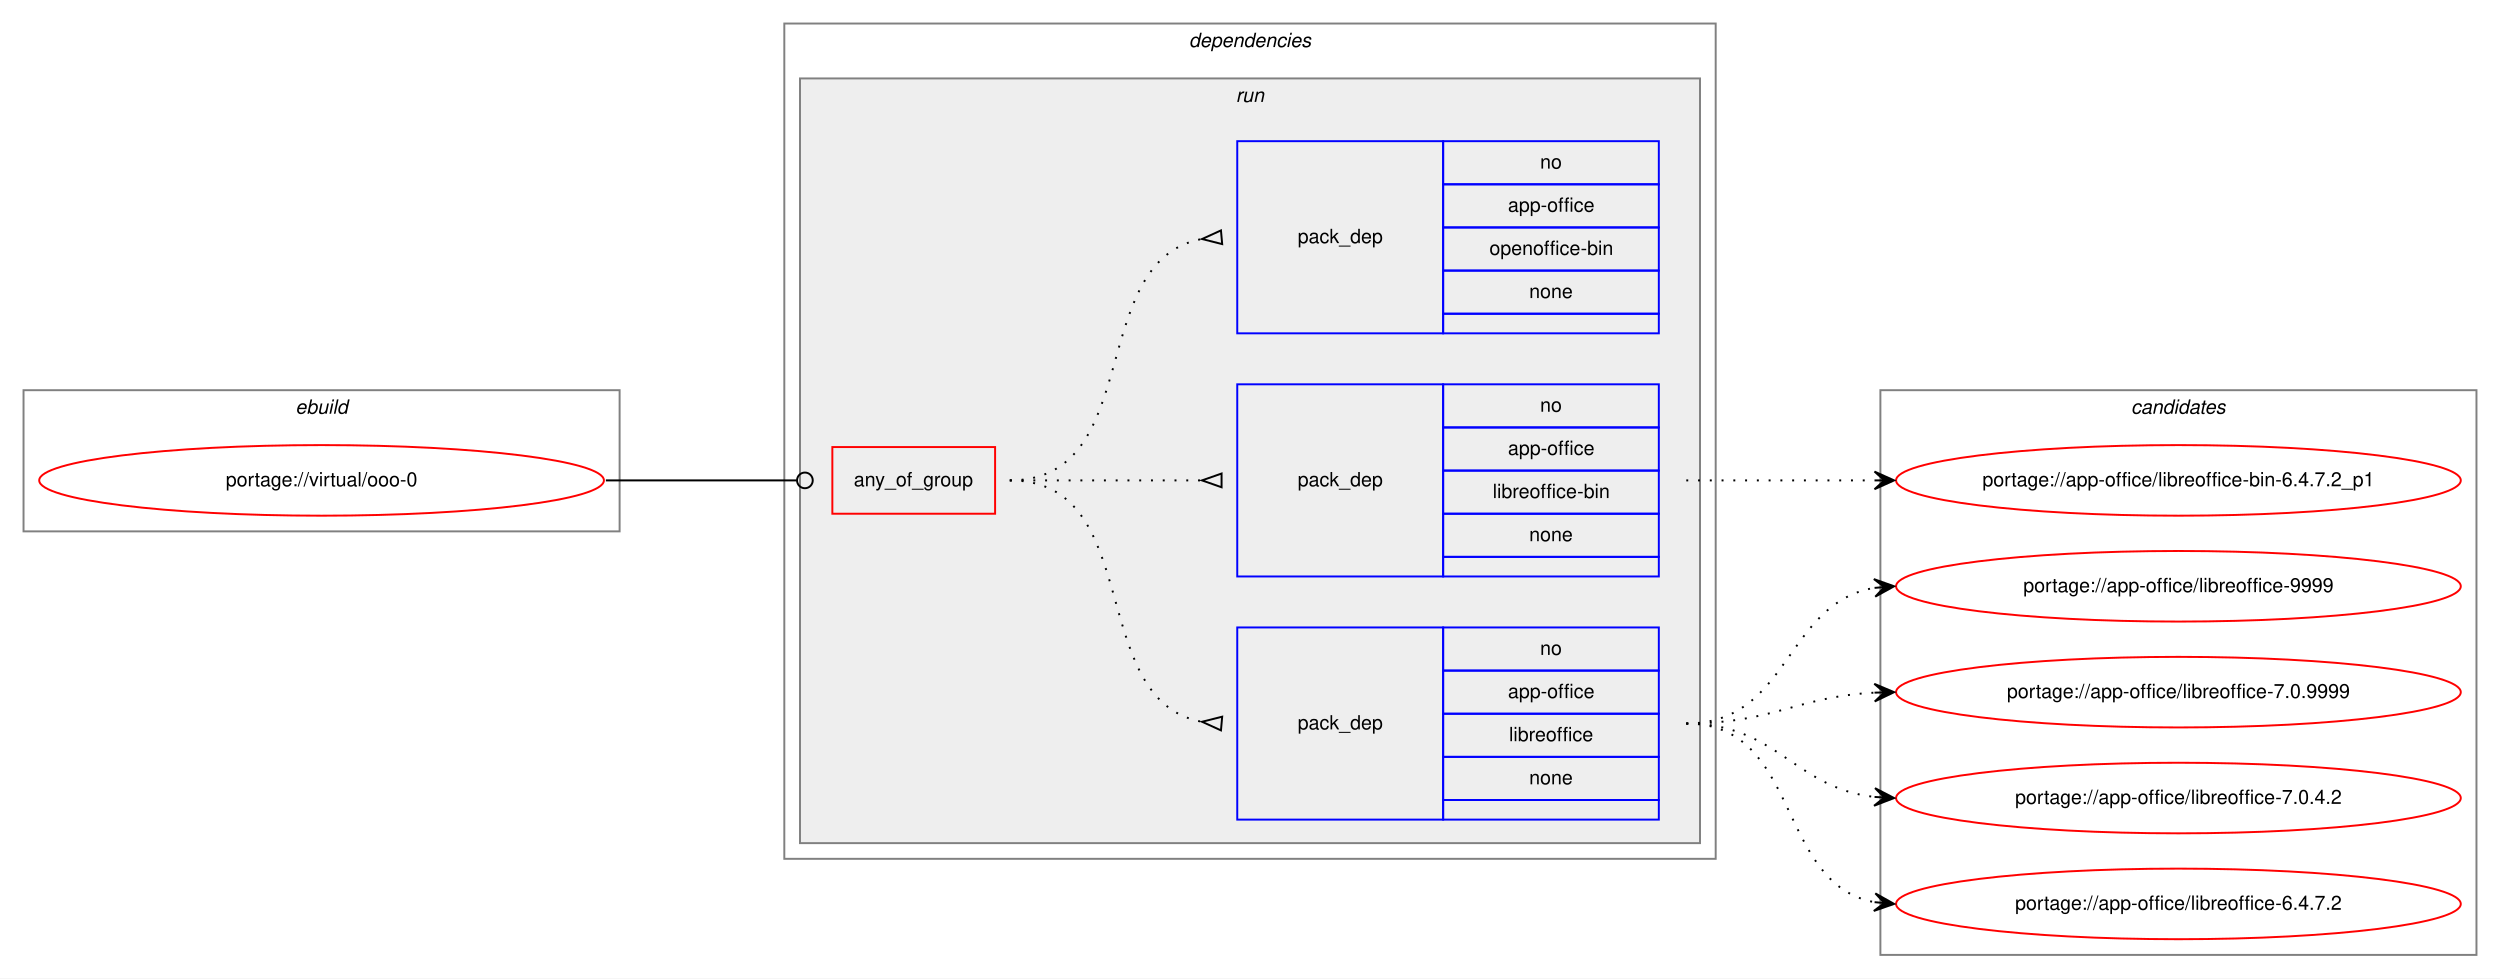
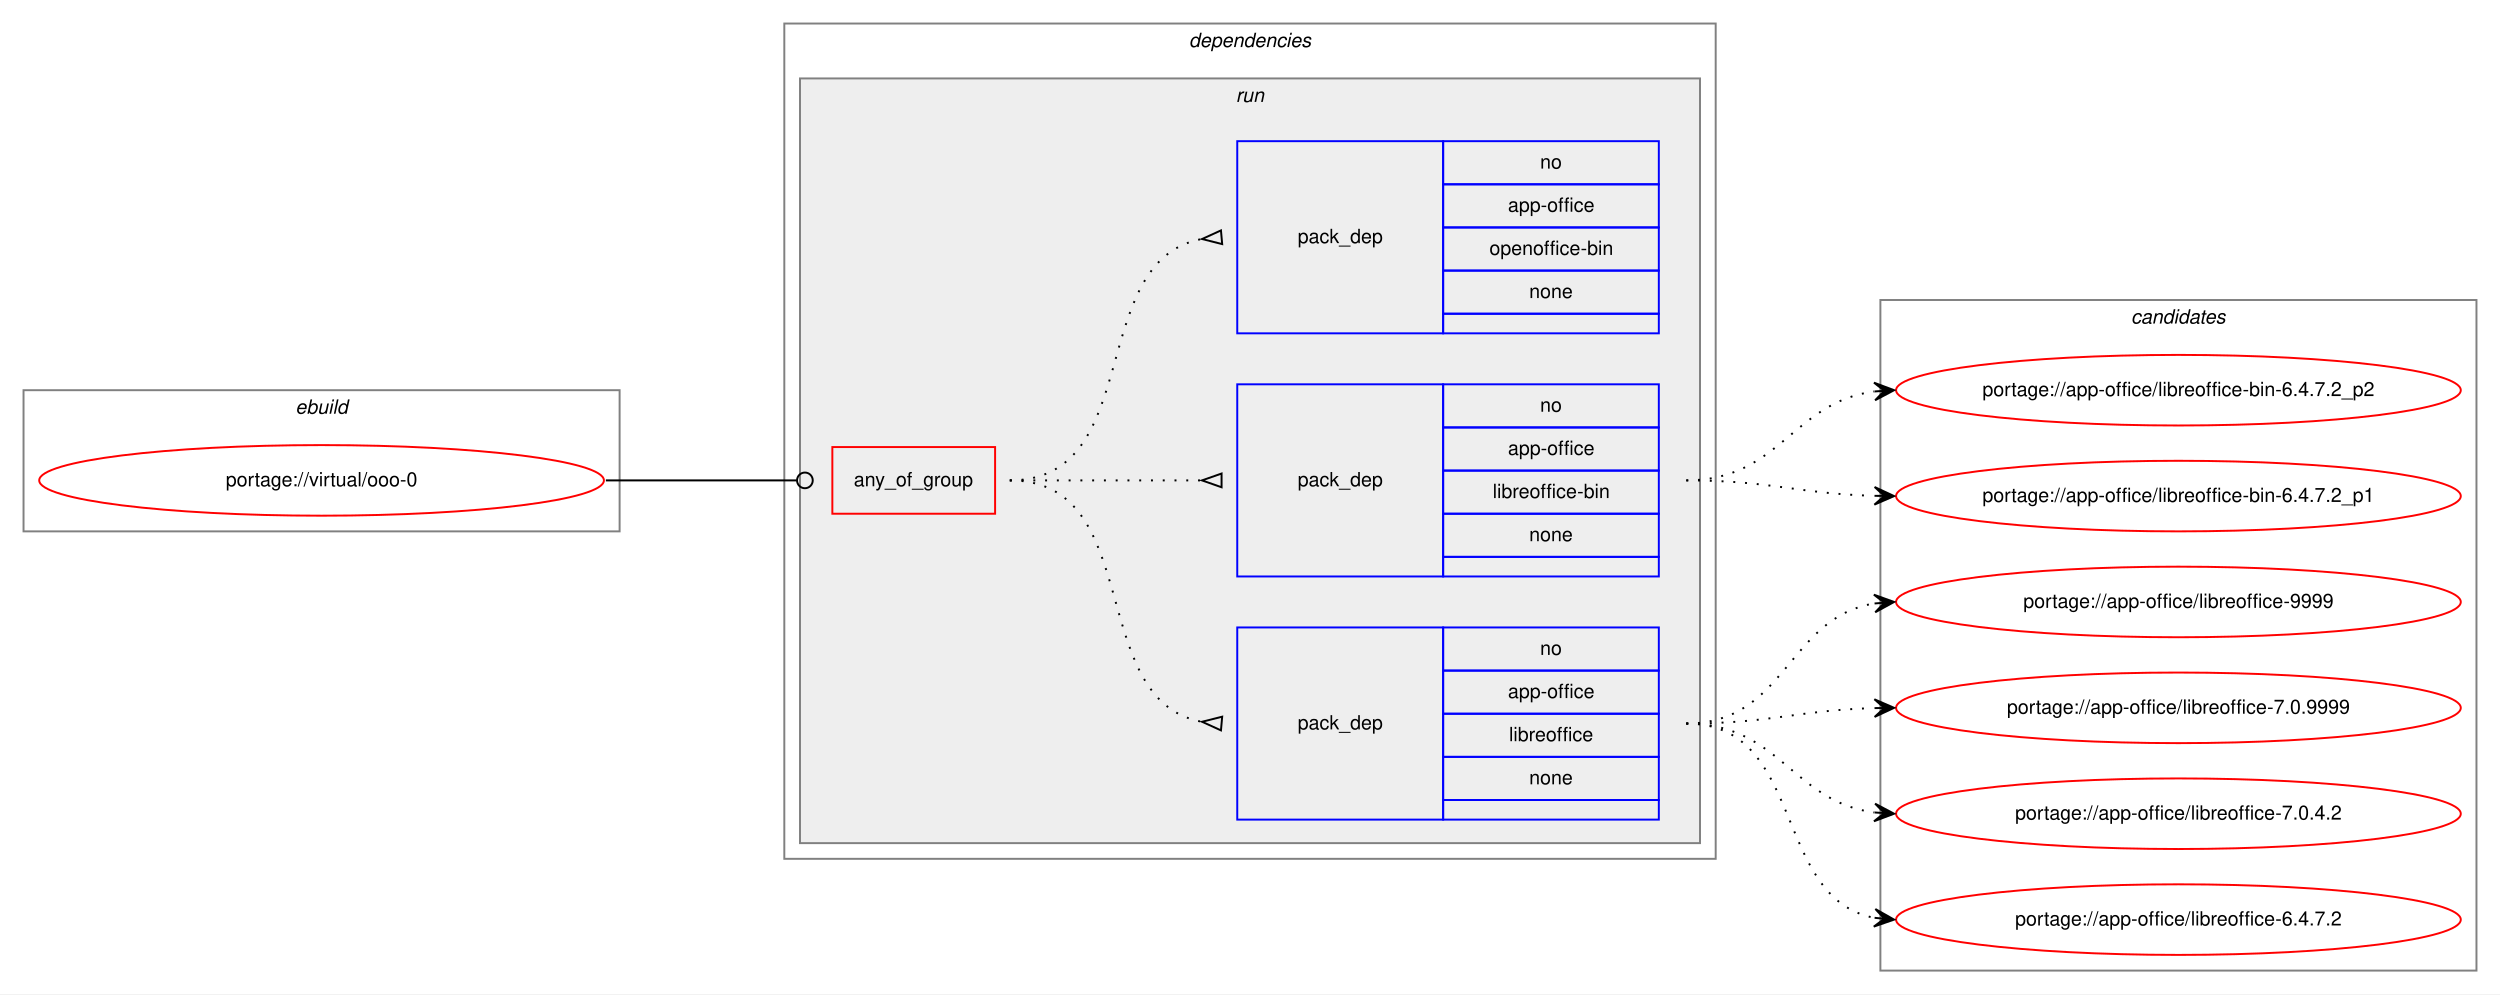
- <svg xmlns="http://www.w3.org/2000/svg" xmlns:xlink="http://www.w3.org/1999/xlink" width="1275pt" height="499pt" viewBox="0.00 0.00 1275.00 499.00">
-   <g id="graph0" class="graph" transform="scale(1 1) rotate(0) translate(4 495)">
-     <polygon fill="white" stroke="transparent" points="-4,4 -4,-495 1271,-495 1271,4 -4,4" />
+ <svg xmlns="http://www.w3.org/2000/svg" xmlns:xlink="http://www.w3.org/1999/xlink" width="1275pt" height="507pt" viewBox="0.00 0.00 1275.00 507.00">
+   <g id="graph0" class="graph" transform="scale(1 1) rotate(0) translate(4 503)">
+     <polygon fill="white" stroke="transparent" points="-4,4 -4,-503 1271,-503 1271,4 -4,4" />
    <g id="clust1" class="cluster">
-       <polygon fill="none" stroke="gray" points="8,-224 8,-296 312,-296 312,-224 8,-224" />
-       <text text-anchor="start" x="146.66" y="-284" font-family="Helvetica,sans-Serif" font-style="italic" font-size="10.00">ebuild</text>
+       <polygon fill="none" stroke="gray" points="8,-232 8,-304 312,-304 312,-232 8,-232" />
+       <text text-anchor="start" x="146.66" y="-292" font-family="Helvetica,sans-Serif" font-style="italic" font-size="10.00">ebuild</text>
    </g>
    <g id="clust2" class="cluster">
-       <polygon fill="none" stroke="gray" points="396,-57 396,-483 871,-483 871,-57 396,-57" />
-       <text text-anchor="start" x="602.38" y="-471" font-family="Helvetica,sans-Serif" font-style="italic" font-size="10.00">dependencies</text>
+       <polygon fill="none" stroke="gray" points="396,-65 396,-491 871,-491 871,-65 396,-65" />
+       <text text-anchor="start" x="602.38" y="-479" font-family="Helvetica,sans-Serif" font-style="italic" font-size="10.00">dependencies</text>
    </g>
    <g id="clust5" class="cluster">
-       <polygon fill="#eeeeee" stroke="gray" points="404,-65 404,-455 863,-455 863,-65 404,-65" />
-       <text text-anchor="start" x="626.28" y="-443" font-family="Helvetica,sans-Serif" font-style="italic" font-size="10.00">run</text>
+       <polygon fill="#eeeeee" stroke="gray" points="404,-73 404,-463 863,-463 863,-73 404,-73" />
+       <text text-anchor="start" x="626.28" y="-451" font-family="Helvetica,sans-Serif" font-style="italic" font-size="10.00">run</text>
    </g>
    <g id="clust10" class="cluster">
-       <polygon fill="none" stroke="gray" points="955,-8 955,-296 1259,-296 1259,-8 955,-8" />
-       <text text-anchor="start" x="1082.82" y="-284" font-family="Helvetica,sans-Serif" font-style="italic" font-size="10.00">candidates</text>
+       <polygon fill="none" stroke="gray" points="955,-8 955,-350 1259,-350 1259,-8 955,-8" />
+       <text text-anchor="start" x="1082.82" y="-338" font-family="Helvetica,sans-Serif" font-style="italic" font-size="10.00">candidates</text>
    </g>
    <g id="node1" class="node">
      <g id="a_node1">
        <a xlink:href="../virtual/ooo-0.svg" xlink:title="portage://virtual/ooo-0">
-           <ellipse fill="none" stroke="red" cx="160" cy="-250" rx="144" ry="18" />
-           <text text-anchor="middle" x="160" y="-247" font-family="Helvetica,sans-Serif" font-size="10.00">portage://virtual/ooo-0</text>
+           <ellipse fill="none" stroke="red" cx="160" cy="-258" rx="144" ry="18" />
+           <text text-anchor="middle" x="160" y="-255" font-family="Helvetica,sans-Serif" font-size="10.00">portage://virtual/ooo-0</text>
        </a>
      </g>
    </g>
    <g id="node2" class="node">
-       <polygon fill="none" stroke="red" points="420.5,-233 420.5,-267 503.5,-267 503.5,-233 420.5,-233" />
-       <text text-anchor="start" x="431.43" y="-247" font-family="Helvetica,sans-Serif" font-size="10.00">any_of_group</text>
+       <polygon fill="none" stroke="red" points="420.5,-241 420.5,-275 503.5,-275 503.5,-241 420.5,-241" />
+       <text text-anchor="start" x="431.43" y="-255" font-family="Helvetica,sans-Serif" font-size="10.00">any_of_group</text>
    </g>
    <g id="edge4" class="edge">
-       <path fill="none" stroke="black" d="M305,-250C349.05,-250 362.06,-250 402.35,-250" />
-       <ellipse fill="none" stroke="black" cx="406.5" cy="-250" rx="4" ry="4" />
+       <path fill="none" stroke="black" d="M305,-258C349.05,-258 362.06,-258 402.35,-258" />
+       <ellipse fill="none" stroke="black" cx="406.5" cy="-258" rx="4" ry="4" />
    </g>
    <g id="node3" class="node">
-       <polygon fill="none" stroke="blue" points="627,-77 627,-175 732,-175 732,-77 627,-77" />
-       <text text-anchor="start" x="657.82" y="-123" font-family="Helvetica,sans-Serif" font-size="10.00">pack_dep</text>
-       <polygon fill="none" stroke="blue" points="732,-153 732,-175 842,-175 842,-153 732,-153" />
-       <text text-anchor="start" x="781.44" y="-161" font-family="Helvetica,sans-Serif" font-size="10.00">no</text>
-       <polygon fill="none" stroke="blue" points="732,-131 732,-153 842,-153 842,-131 732,-131" />
-       <text text-anchor="start" x="765.05" y="-139" font-family="Helvetica,sans-Serif" font-size="10.00">app-office</text>
-       <polygon fill="none" stroke="blue" points="732,-109 732,-131 842,-131 842,-109 732,-109" />
-       <text text-anchor="start" x="765.61" y="-117" font-family="Helvetica,sans-Serif" font-size="10.00">libreoffice</text>
-       <polygon fill="none" stroke="blue" points="732,-87 732,-109 842,-109 842,-87 732,-87" />
-       <text text-anchor="start" x="775.88" y="-95" font-family="Helvetica,sans-Serif" font-size="10.00">none</text>
-       <polygon fill="none" stroke="blue" points="732,-77 732,-87 842,-87 842,-77 732,-77" />
+       <polygon fill="none" stroke="blue" points="627,-85 627,-183 732,-183 732,-85 627,-85" />
+       <text text-anchor="start" x="657.82" y="-131" font-family="Helvetica,sans-Serif" font-size="10.00">pack_dep</text>
+       <polygon fill="none" stroke="blue" points="732,-161 732,-183 842,-183 842,-161 732,-161" />
+       <text text-anchor="start" x="781.44" y="-169" font-family="Helvetica,sans-Serif" font-size="10.00">no</text>
+       <polygon fill="none" stroke="blue" points="732,-139 732,-161 842,-161 842,-139 732,-139" />
+       <text text-anchor="start" x="765.05" y="-147" font-family="Helvetica,sans-Serif" font-size="10.00">app-office</text>
+       <polygon fill="none" stroke="blue" points="732,-117 732,-139 842,-139 842,-117 732,-117" />
+       <text text-anchor="start" x="765.61" y="-125" font-family="Helvetica,sans-Serif" font-size="10.00">libreoffice</text>
+       <polygon fill="none" stroke="blue" points="732,-95 732,-117 842,-117 842,-95 732,-95" />
+       <text text-anchor="start" x="775.88" y="-103" font-family="Helvetica,sans-Serif" font-size="10.00">none</text>
+       <polygon fill="none" stroke="blue" points="732,-85 732,-95 842,-95 842,-85 732,-85" />
    </g>
    <g id="edge1" class="edge">
-       <path fill="none" stroke="black" stroke-dasharray="1,5" d="M511,-250C580.37,-250 549.51,-138.27 608.7,-126.93" />
-       <polygon fill="none" stroke="black" points="619.31,-129.49 609.04,-126.9 618.69,-122.51 619.31,-129.49" />
+       <path fill="none" stroke="black" stroke-dasharray="1,5" d="M511,-258C580.37,-258 549.51,-146.27 608.7,-134.93" />
+       <polygon fill="none" stroke="black" points="619.31,-137.49 609.04,-134.9 618.69,-130.51 619.31,-137.49" />
    </g>
    <g id="node4" class="node">
-       <polygon fill="none" stroke="blue" points="627,-201 627,-299 732,-299 732,-201 627,-201" />
-       <text text-anchor="start" x="657.82" y="-247" font-family="Helvetica,sans-Serif" font-size="10.00">pack_dep</text>
-       <polygon fill="none" stroke="blue" points="732,-277 732,-299 842,-299 842,-277 732,-277" />
-       <text text-anchor="start" x="781.44" y="-285" font-family="Helvetica,sans-Serif" font-size="10.00">no</text>
-       <polygon fill="none" stroke="blue" points="732,-255 732,-277 842,-277 842,-255 732,-255" />
-       <text text-anchor="start" x="765.05" y="-263" font-family="Helvetica,sans-Serif" font-size="10.00">app-office</text>
-       <polygon fill="none" stroke="blue" points="732,-233 732,-255 842,-255 842,-233 732,-233" />
-       <text text-anchor="start" x="757.28" y="-241" font-family="Helvetica,sans-Serif" font-size="10.00">libreoffice-bin</text>
-       <polygon fill="none" stroke="blue" points="732,-211 732,-233 842,-233 842,-211 732,-211" />
-       <text text-anchor="start" x="775.88" y="-219" font-family="Helvetica,sans-Serif" font-size="10.00">none</text>
-       <polygon fill="none" stroke="blue" points="732,-201 732,-211 842,-211 842,-201 732,-201" />
+       <polygon fill="none" stroke="blue" points="627,-209 627,-307 732,-307 732,-209 627,-209" />
+       <text text-anchor="start" x="657.82" y="-255" font-family="Helvetica,sans-Serif" font-size="10.00">pack_dep</text>
+       <polygon fill="none" stroke="blue" points="732,-285 732,-307 842,-307 842,-285 732,-285" />
+       <text text-anchor="start" x="781.44" y="-293" font-family="Helvetica,sans-Serif" font-size="10.00">no</text>
+       <polygon fill="none" stroke="blue" points="732,-263 732,-285 842,-285 842,-263 732,-263" />
+       <text text-anchor="start" x="765.05" y="-271" font-family="Helvetica,sans-Serif" font-size="10.00">app-office</text>
+       <polygon fill="none" stroke="blue" points="732,-241 732,-263 842,-263 842,-241 732,-241" />
+       <text text-anchor="start" x="757.28" y="-249" font-family="Helvetica,sans-Serif" font-size="10.00">libreoffice-bin</text>
+       <polygon fill="none" stroke="blue" points="732,-219 732,-241 842,-241 842,-219 732,-219" />
+       <text text-anchor="start" x="775.88" y="-227" font-family="Helvetica,sans-Serif" font-size="10.00">none</text>
+       <polygon fill="none" stroke="blue" points="732,-209 732,-219 842,-219 842,-209 732,-209" />
    </g>
    <g id="edge2" class="edge">
-       <path fill="none" stroke="black" stroke-dasharray="1,5" d="M511,-250C555.44,-250 569.02,-250 608.88,-250" />
-       <polygon fill="none" stroke="black" points="619,-253.5 609,-250 619,-246.5 619,-253.5" />
+       <path fill="none" stroke="black" stroke-dasharray="1,5" d="M511,-258C555.44,-258 569.02,-258 608.88,-258" />
+       <polygon fill="none" stroke="black" points="619,-261.5 609,-258 619,-254.5 619,-261.5" />
    </g>
    <g id="node5" class="node">
-       <polygon fill="none" stroke="blue" points="627,-325 627,-423 732,-423 732,-325 627,-325" />
-       <text text-anchor="start" x="657.82" y="-371" font-family="Helvetica,sans-Serif" font-size="10.00">pack_dep</text>
-       <polygon fill="none" stroke="blue" points="732,-401 732,-423 842,-423 842,-401 732,-401" />
-       <text text-anchor="start" x="781.44" y="-409" font-family="Helvetica,sans-Serif" font-size="10.00">no</text>
-       <polygon fill="none" stroke="blue" points="732,-379 732,-401 842,-401 842,-379 732,-379" />
-       <text text-anchor="start" x="765.05" y="-387" font-family="Helvetica,sans-Serif" font-size="10.00">app-office</text>
-       <polygon fill="none" stroke="blue" points="732,-357 732,-379 842,-379 842,-357 732,-357" />
-       <text text-anchor="start" x="755.6" y="-365" font-family="Helvetica,sans-Serif" font-size="10.00">openoffice-bin</text>
-       <polygon fill="none" stroke="blue" points="732,-335 732,-357 842,-357 842,-335 732,-335" />
-       <text text-anchor="start" x="775.88" y="-343" font-family="Helvetica,sans-Serif" font-size="10.00">none</text>
-       <polygon fill="none" stroke="blue" points="732,-325 732,-335 842,-335 842,-325 732,-325" />
+       <polygon fill="none" stroke="blue" points="627,-333 627,-431 732,-431 732,-333 627,-333" />
+       <text text-anchor="start" x="657.82" y="-379" font-family="Helvetica,sans-Serif" font-size="10.00">pack_dep</text>
+       <polygon fill="none" stroke="blue" points="732,-409 732,-431 842,-431 842,-409 732,-409" />
+       <text text-anchor="start" x="781.44" y="-417" font-family="Helvetica,sans-Serif" font-size="10.00">no</text>
+       <polygon fill="none" stroke="blue" points="732,-387 732,-409 842,-409 842,-387 732,-387" />
+       <text text-anchor="start" x="765.05" y="-395" font-family="Helvetica,sans-Serif" font-size="10.00">app-office</text>
+       <polygon fill="none" stroke="blue" points="732,-365 732,-387 842,-387 842,-365 732,-365" />
+       <text text-anchor="start" x="755.6" y="-373" font-family="Helvetica,sans-Serif" font-size="10.00">openoffice-bin</text>
+       <polygon fill="none" stroke="blue" points="732,-343 732,-365 842,-365 842,-343 732,-343" />
+       <text text-anchor="start" x="775.88" y="-351" font-family="Helvetica,sans-Serif" font-size="10.00">none</text>
+       <polygon fill="none" stroke="blue" points="732,-333 732,-343 842,-343 842,-333 732,-333" />
    </g>
    <g id="edge3" class="edge">
-       <path fill="none" stroke="black" stroke-dasharray="1,5" d="M511,-250C580.37,-250 549.51,-361.73 608.7,-373.07" />
-       <polygon fill="none" stroke="black" points="618.69,-377.49 609.04,-373.1 619.31,-370.51 618.69,-377.49" />
+       <path fill="none" stroke="black" stroke-dasharray="1,5" d="M511,-258C580.37,-258 549.51,-369.73 608.7,-381.07" />
+       <polygon fill="none" stroke="black" points="618.69,-385.49 609.04,-381.1 619.31,-378.51 618.69,-385.49" />
    </g>
    <g id="node6" class="node">
      <g id="a_node6">
        <a xlink:href="../app-office/libreoffice-9999.svg" xlink:title="portage://app-office/libreoffice-9999">
          <ellipse fill="none" stroke="red" cx="1107" cy="-196" rx="144" ry="18" />
          <text text-anchor="middle" x="1107" y="-193" font-family="Helvetica,sans-Serif" font-size="10.00">portage://app-office/libreoffice-9999</text>
        </a>
      </g>
    </g>
    <g id="edge5" class="edge">
-       <path fill="none" stroke="black" stroke-dasharray="1,5" d="M856,-126C908.82,-126 906.17,-187.27 951.84,-195.17" />
-       <polygon fill="black" stroke="black" points="962,-196 951.67,-199.67 957.02,-195.59 952.03,-195.18 952.03,-195.18 952.03,-195.18 957.02,-195.59 952.4,-190.7 962,-196 962,-196" />
+       <path fill="none" stroke="black" stroke-dasharray="1,5" d="M856,-134C906.95,-134 907.59,-188.04 951.86,-195.22" />
+       <polygon fill="black" stroke="black" points="962,-196 951.68,-199.72 957.01,-195.61 952.03,-195.23 952.03,-195.23 952.03,-195.23 957.01,-195.61 952.38,-190.74 962,-196 962,-196" />
    </g>
    <g id="node7" class="node">
      <g id="a_node7">
        <a xlink:href="../app-office/libreoffice-7.0.9999.svg" xlink:title="portage://app-office/libreoffice-7.0.9999">
          <ellipse fill="none" stroke="red" cx="1107" cy="-142" rx="144" ry="18" />
          <text text-anchor="middle" x="1107" y="-139" font-family="Helvetica,sans-Serif" font-size="10.00">portage://app-office/libreoffice-7.0.9999</text>
        </a>
      </g>
    </g>
    <g id="edge6" class="edge">
-       <path fill="none" stroke="black" stroke-dasharray="1,5" d="M856,-126C900.11,-126 912.56,-139.71 951.97,-141.75" />
-       <polygon fill="black" stroke="black" points="962,-142 951.89,-146.25 957,-141.87 952,-141.75 952,-141.75 952,-141.75 957,-141.87 952.12,-137.25 962,-142 962,-142" />
+       <path fill="none" stroke="black" stroke-dasharray="1,5" d="M856,-134C899.55,-134 912.74,-140.8 951.55,-141.86" />
+       <polygon fill="black" stroke="black" points="962,-142 951.94,-146.37 957,-141.93 952,-141.87 952,-141.87 952,-141.87 957,-141.93 952.06,-137.37 962,-142 962,-142" />
    </g>
    <g id="node8" class="node">
      <g id="a_node8">
        <a xlink:href="../app-office/libreoffice-7.0.4.2.svg" xlink:title="portage://app-office/libreoffice-7.0.4.2">
          <ellipse fill="none" stroke="red" cx="1107" cy="-88" rx="144" ry="18" />
          <text text-anchor="middle" x="1107" y="-85" font-family="Helvetica,sans-Serif" font-size="10.00">portage://app-office/libreoffice-7.0.4.2</text>
        </a>
      </g>
    </g>
    <g id="edge7" class="edge">
-       <path fill="none" stroke="black" stroke-dasharray="1,5" d="M856,-126C902.43,-126 910.87,-93.29 951.81,-88.57" />
-       <polygon fill="black" stroke="black" points="962,-88 952.27,-93.05 957.01,-88.28 952.02,-88.56 952.02,-88.56 952.02,-88.56 957.01,-88.28 951.77,-84.06 962,-88 962,-88" />
+       <path fill="none" stroke="black" stroke-dasharray="1,5" d="M856,-134C903.74,-134 909.94,-94.24 951.85,-88.65" />
+       <polygon fill="black" stroke="black" points="962,-88 952.31,-93.13 957.01,-88.32 952.02,-88.64 952.02,-88.64 952.02,-88.64 957.01,-88.32 951.73,-84.15 962,-88 962,-88" />
    </g>
    <g id="node9" class="node">
      <g id="a_node9">
        <a xlink:href="../app-office/libreoffice-6.4.7.2.svg" xlink:title="portage://app-office/libreoffice-6.4.7.2">
          <ellipse fill="none" stroke="red" cx="1107" cy="-34" rx="144" ry="18" />
          <text text-anchor="middle" x="1107" y="-31" font-family="Helvetica,sans-Serif" font-size="10.00">portage://app-office/libreoffice-6.4.7.2</text>
        </a>
      </g>
    </g>
    <g id="edge8" class="edge">
-       <path fill="none" stroke="black" stroke-dasharray="1,5" d="M856,-126C914.73,-126 901.54,-44.47 951.84,-34.91" />
-       <polygon fill="black" stroke="black" points="962,-34 952.44,-39.37 957.02,-34.45 952.04,-34.89 952.04,-34.89 952.04,-34.89 957.02,-34.45 951.64,-30.41 962,-34 962,-34" />
+       <path fill="none" stroke="black" stroke-dasharray="1,5" d="M856,-134C917.1,-134 899.62,-45.01 951.81,-34.93" />
+       <polygon fill="black" stroke="black" points="962,-34 952.45,-39.39 957.02,-34.45 952.04,-34.91 952.04,-34.91 952.04,-34.91 957.02,-34.45 951.63,-30.42 962,-34 962,-34" />
    </g>
    <g id="node10" class="node">
      <g id="a_node10">
+         <a xlink:href="../app-office/libreoffice-bin-6.4.7.2_p2.svg" xlink:title="portage://app-office/libreoffice-bin-6.4.7.2_p2">
+           <ellipse fill="none" stroke="red" cx="1107" cy="-304" rx="144" ry="18" />
+           <text text-anchor="middle" x="1107" y="-301" font-family="Helvetica,sans-Serif" font-size="10.00">portage://app-office/libreoffice-bin-6.4.7.2_p2</text>
+         </a>
+       </g>
+     </g>
+     <g id="edge9" class="edge">
+       <path fill="none" stroke="black" stroke-dasharray="1,5" d="M856,-258C903.74,-258 909.94,-297.76 951.85,-303.35" />
+       <polygon fill="black" stroke="black" points="962,-304 951.73,-307.85 957.01,-303.68 952.02,-303.36 952.02,-303.36 952.02,-303.36 957.01,-303.68 952.31,-298.87 962,-304 962,-304" />
+     </g>
+     <g id="node11" class="node">
+       <g id="a_node11">
        <a xlink:href="../app-office/libreoffice-bin-6.4.7.2_p1.svg" xlink:title="portage://app-office/libreoffice-bin-6.4.7.2_p1">
          <ellipse fill="none" stroke="red" cx="1107" cy="-250" rx="144" ry="18" />
          <text text-anchor="middle" x="1107" y="-247" font-family="Helvetica,sans-Serif" font-size="10.00">portage://app-office/libreoffice-bin-6.4.7.2_p1</text>
        </a>
      </g>
    </g>
-     <g id="edge9" class="edge">
-       <path fill="none" stroke="black" stroke-dasharray="1,5" d="M856,-250C899.43,-250 912.83,-250 951.57,-250" />
-       <polygon fill="black" stroke="black" points="962,-250 952,-254.5 957,-250 952,-250 952,-250 952,-250 957,-250 952,-245.5 962,-250 962,-250" />
+     <g id="edge10" class="edge">
+       <path fill="none" stroke="black" stroke-dasharray="1,5" d="M856,-258C899.55,-258 912.74,-251.2 951.55,-250.14" />
+       <polygon fill="black" stroke="black" points="962,-250 952.06,-254.63 957,-250.07 952,-250.13 952,-250.13 952,-250.13 957,-250.07 951.94,-245.63 962,-250 962,-250" />
    </g>
  </g>
</svg>
